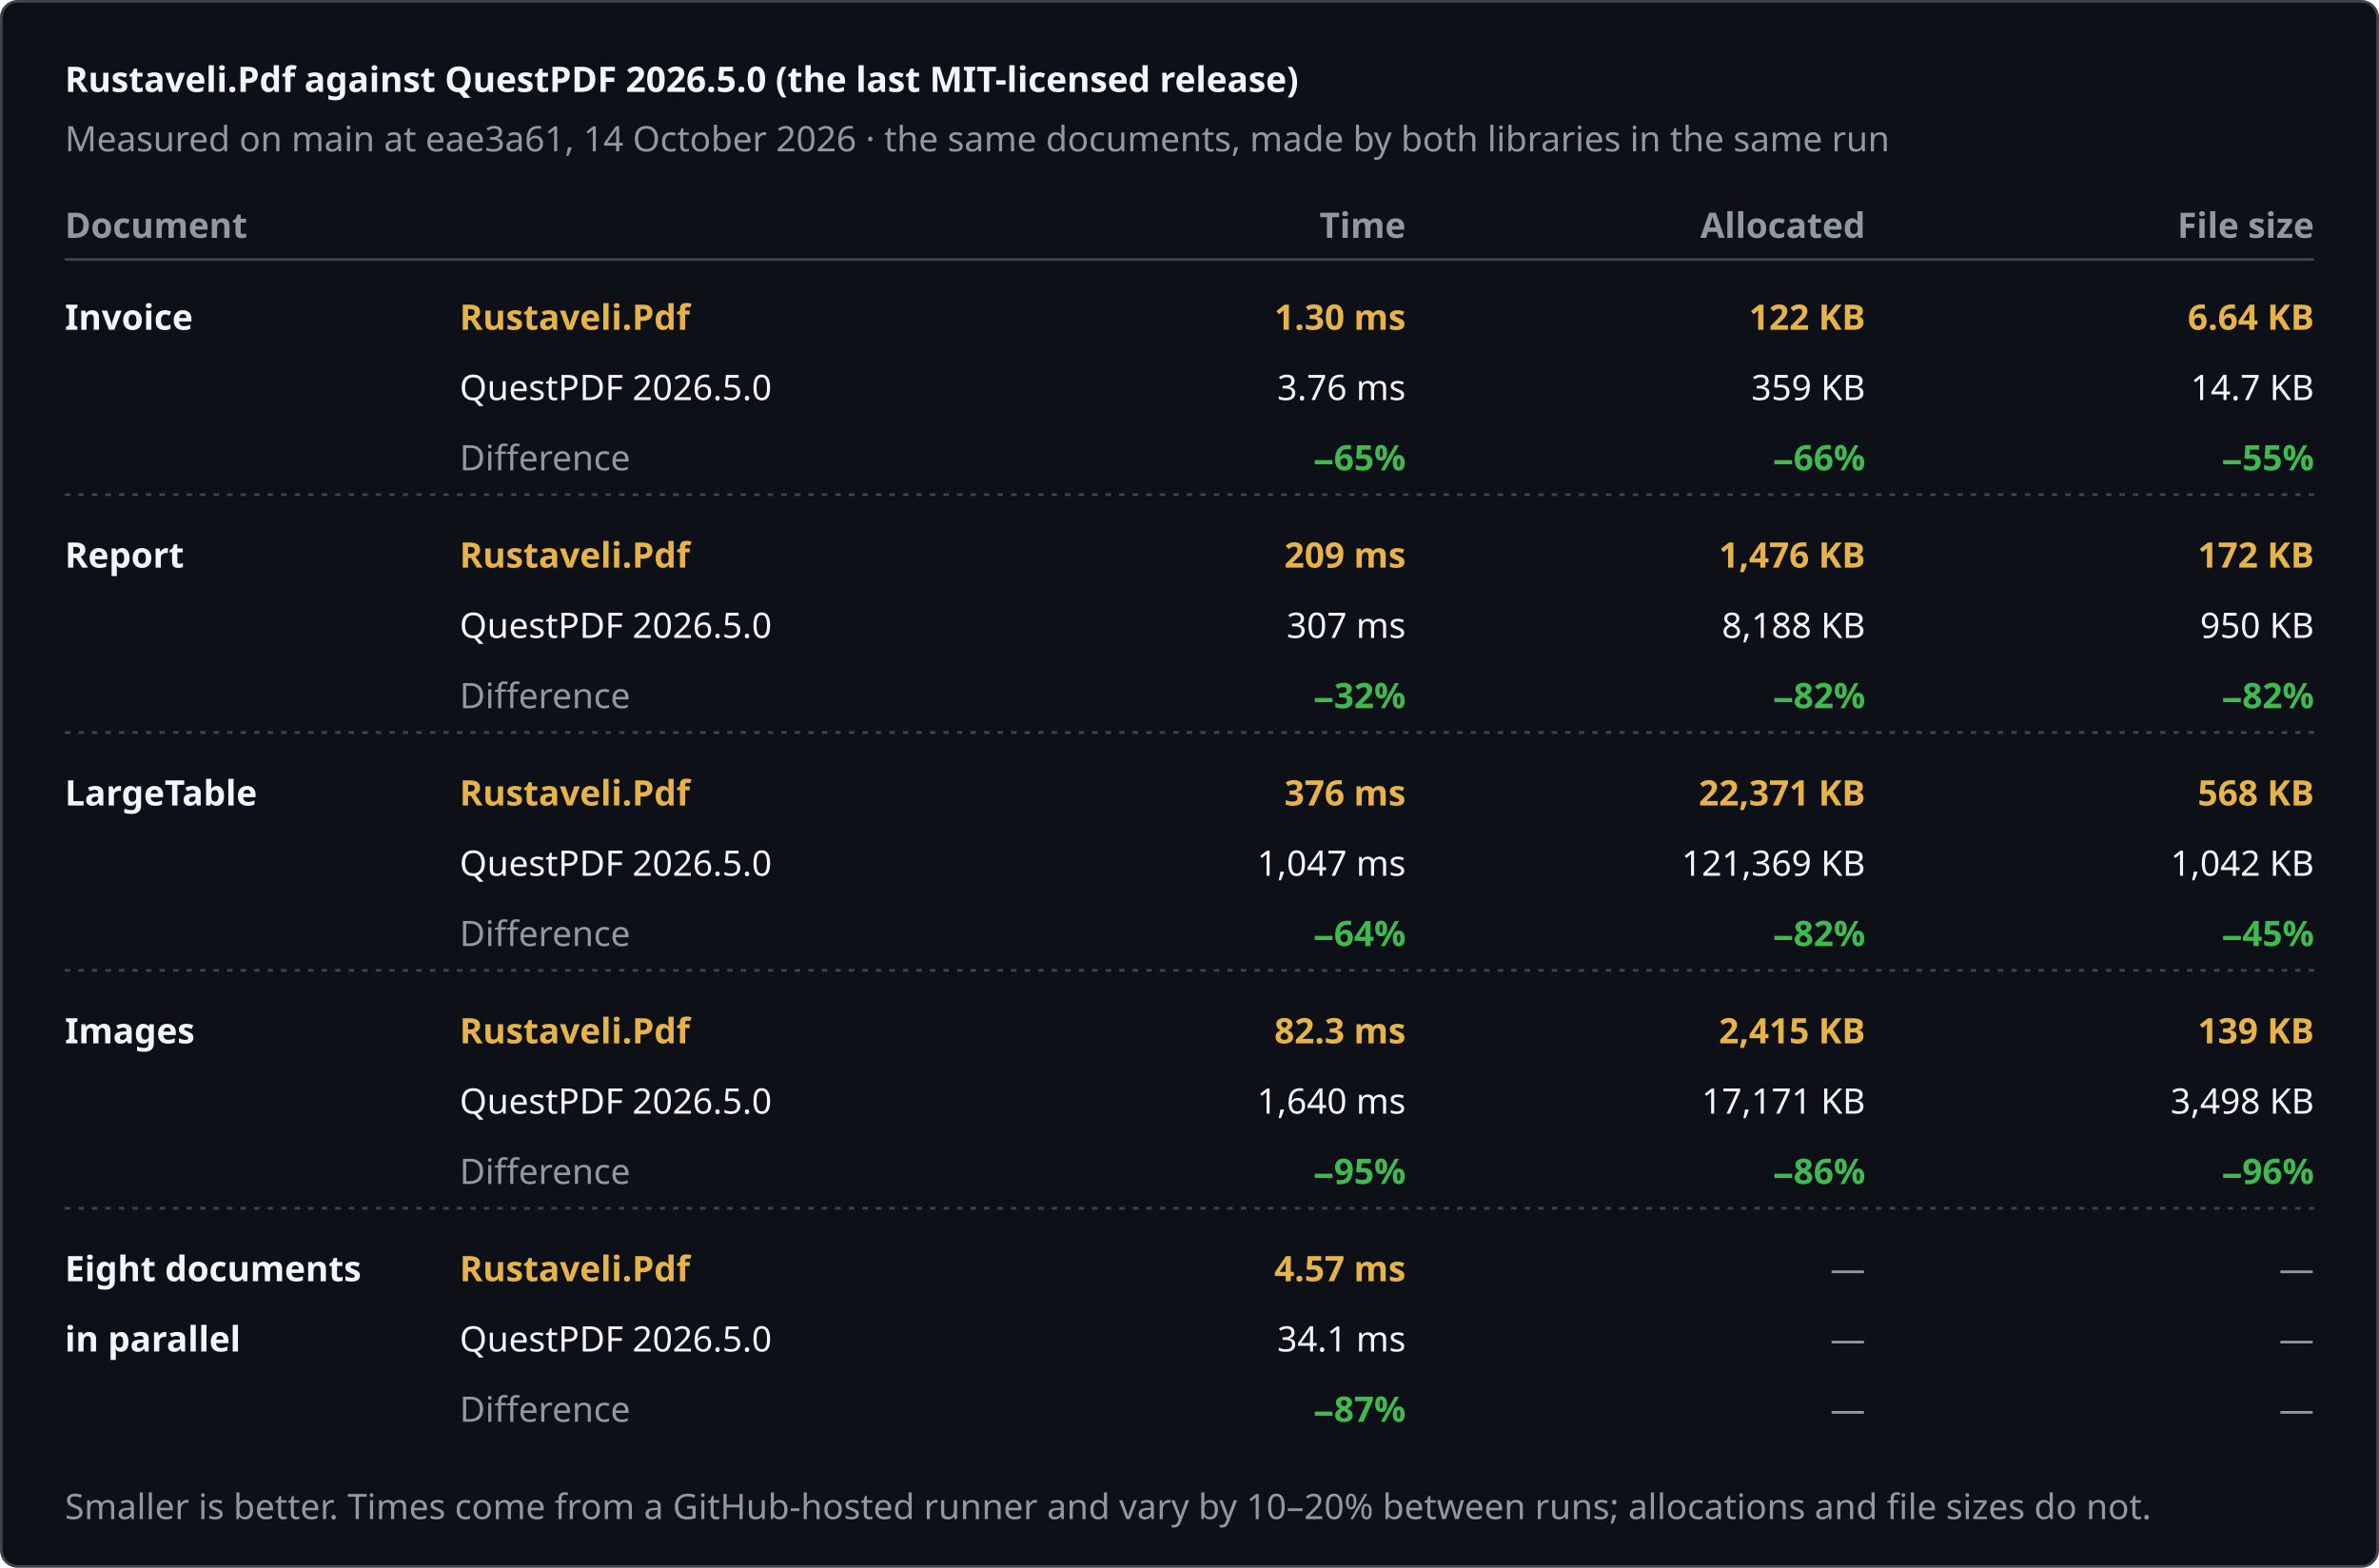
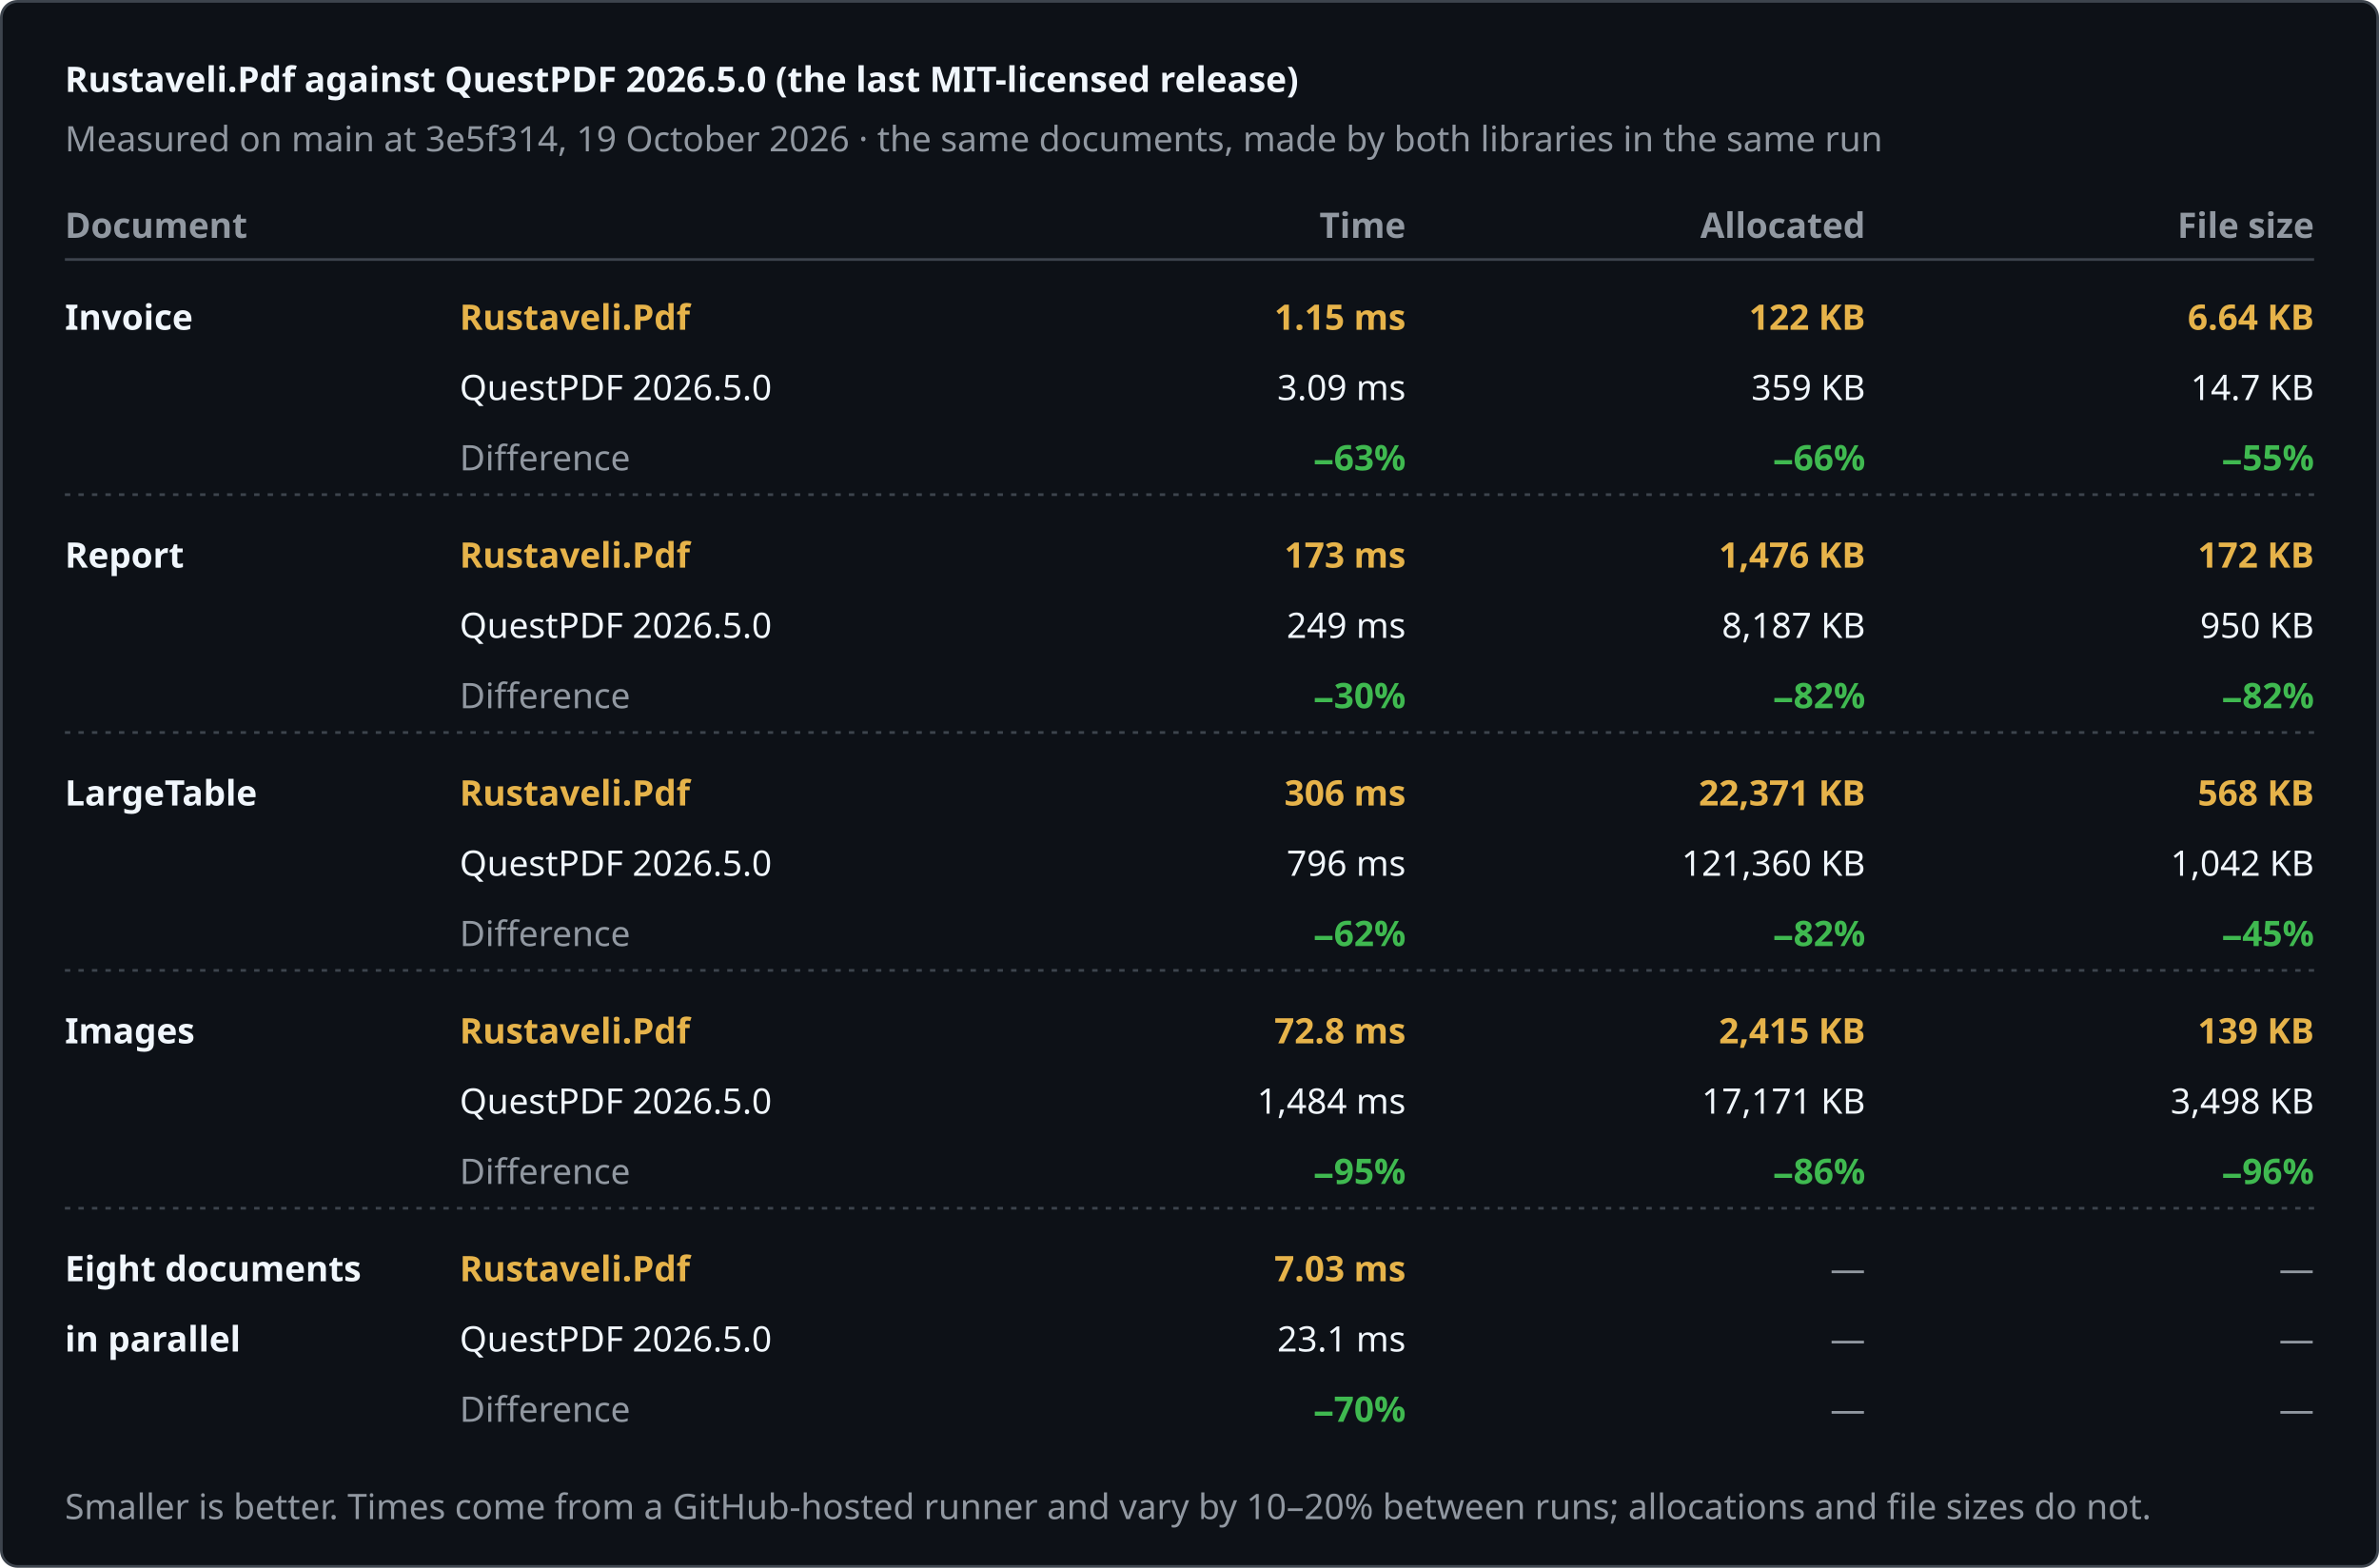
<svg xmlns="http://www.w3.org/2000/svg" width="880" height="580" viewBox="0 0 880 580" role="img" aria-label="Rustaveli.Pdf against QuestPDF 2026.5.0 (the last MIT-licensed release)">
  <style>text { font-family: -apple-system, BlinkMacSystemFont, "Segoe UI", "Noto Sans", Helvetica, Arial, sans-serif; font-size: 13px; font-variant-numeric: tabular-nums; }</style>
  <rect x="0.5" y="0.5" width="879" height="579" rx="6" fill="#0d1117" stroke="#3d444d" />
  <text x="24" y="34" fill="#f0f6fc" font-size="17" font-weight="600">Rustaveli.Pdf against QuestPDF 2026.5.0 (the last MIT-licensed release)</text>
-   <text x="24" y="56" fill="#9198a1">Measured on main at eae3a61, 14 October 2026 · the same documents, made by both libraries in the same run</text>
+   <text x="24" y="56" fill="#9198a1">Measured on main at 3e5f314, 19 October 2026 · the same documents, made by both libraries in the same run</text>
  <text x="24" y="88" fill="#9198a1" font-weight="600">Document</text>
  <text x="520" y="88" fill="#9198a1" text-anchor="end" font-weight="600">Time</text>
  <text x="690" y="88" fill="#9198a1" text-anchor="end" font-weight="600">Allocated</text>
  <text x="856" y="88" fill="#9198a1" text-anchor="end" font-weight="600">File size</text>
  <line x1="24" y1="96" x2="856" y2="96" stroke="#3d444d" />
  <text x="24" y="122" fill="#f0f6fc" font-weight="600">Invoice</text>
  <text x="170" y="122" fill="#e6b34a" font-weight="600">Rustaveli.Pdf</text>
  <text x="170" y="148" fill="#f0f6fc">QuestPDF 2026.5.0</text>
  <text x="170" y="174" fill="#9198a1">Difference</text>
-   <text x="520" y="122" fill="#e6b34a" text-anchor="end" font-weight="600">1.30 ms</text>
-   <text x="520" y="148" fill="#f0f6fc" text-anchor="end">3.76 ms</text>
-   <text x="520" y="174" fill="#3fb950" text-anchor="end" font-weight="600">−65%</text>
+   <text x="520" y="122" fill="#e6b34a" text-anchor="end" font-weight="600">1.15 ms</text>
+   <text x="520" y="148" fill="#f0f6fc" text-anchor="end">3.09 ms</text>
+   <text x="520" y="174" fill="#3fb950" text-anchor="end" font-weight="600">−63%</text>
  <text x="690" y="122" fill="#e6b34a" text-anchor="end" font-weight="600">122 KB</text>
  <text x="690" y="148" fill="#f0f6fc" text-anchor="end">359 KB</text>
  <text x="690" y="174" fill="#3fb950" text-anchor="end" font-weight="600">−66%</text>
  <text x="856" y="122" fill="#e6b34a" text-anchor="end" font-weight="600">6.64 KB</text>
  <text x="856" y="148" fill="#f0f6fc" text-anchor="end">14.7 KB</text>
  <text x="856" y="174" fill="#3fb950" text-anchor="end" font-weight="600">−55%</text>
  <line x1="24" y1="183" x2="856" y2="183" stroke="#3d444d" stroke-dasharray="2 3" />
  <text x="24" y="210" fill="#f0f6fc" font-weight="600">Report</text>
  <text x="170" y="210" fill="#e6b34a" font-weight="600">Rustaveli.Pdf</text>
  <text x="170" y="236" fill="#f0f6fc">QuestPDF 2026.5.0</text>
  <text x="170" y="262" fill="#9198a1">Difference</text>
-   <text x="520" y="210" fill="#e6b34a" text-anchor="end" font-weight="600">209 ms</text>
-   <text x="520" y="236" fill="#f0f6fc" text-anchor="end">307 ms</text>
-   <text x="520" y="262" fill="#3fb950" text-anchor="end" font-weight="600">−32%</text>
+   <text x="520" y="210" fill="#e6b34a" text-anchor="end" font-weight="600">173 ms</text>
+   <text x="520" y="236" fill="#f0f6fc" text-anchor="end">249 ms</text>
+   <text x="520" y="262" fill="#3fb950" text-anchor="end" font-weight="600">−30%</text>
  <text x="690" y="210" fill="#e6b34a" text-anchor="end" font-weight="600">1,476 KB</text>
-   <text x="690" y="236" fill="#f0f6fc" text-anchor="end">8,188 KB</text>
+   <text x="690" y="236" fill="#f0f6fc" text-anchor="end">8,187 KB</text>
  <text x="690" y="262" fill="#3fb950" text-anchor="end" font-weight="600">−82%</text>
  <text x="856" y="210" fill="#e6b34a" text-anchor="end" font-weight="600">172 KB</text>
  <text x="856" y="236" fill="#f0f6fc" text-anchor="end">950 KB</text>
  <text x="856" y="262" fill="#3fb950" text-anchor="end" font-weight="600">−82%</text>
  <line x1="24" y1="271" x2="856" y2="271" stroke="#3d444d" stroke-dasharray="2 3" />
  <text x="24" y="298" fill="#f0f6fc" font-weight="600">LargeTable</text>
  <text x="170" y="298" fill="#e6b34a" font-weight="600">Rustaveli.Pdf</text>
  <text x="170" y="324" fill="#f0f6fc">QuestPDF 2026.5.0</text>
  <text x="170" y="350" fill="#9198a1">Difference</text>
-   <text x="520" y="298" fill="#e6b34a" text-anchor="end" font-weight="600">376 ms</text>
-   <text x="520" y="324" fill="#f0f6fc" text-anchor="end">1,047 ms</text>
-   <text x="520" y="350" fill="#3fb950" text-anchor="end" font-weight="600">−64%</text>
+   <text x="520" y="298" fill="#e6b34a" text-anchor="end" font-weight="600">306 ms</text>
+   <text x="520" y="324" fill="#f0f6fc" text-anchor="end">796 ms</text>
+   <text x="520" y="350" fill="#3fb950" text-anchor="end" font-weight="600">−62%</text>
  <text x="690" y="298" fill="#e6b34a" text-anchor="end" font-weight="600">22,371 KB</text>
-   <text x="690" y="324" fill="#f0f6fc" text-anchor="end">121,369 KB</text>
+   <text x="690" y="324" fill="#f0f6fc" text-anchor="end">121,360 KB</text>
  <text x="690" y="350" fill="#3fb950" text-anchor="end" font-weight="600">−82%</text>
  <text x="856" y="298" fill="#e6b34a" text-anchor="end" font-weight="600">568 KB</text>
  <text x="856" y="324" fill="#f0f6fc" text-anchor="end">1,042 KB</text>
  <text x="856" y="350" fill="#3fb950" text-anchor="end" font-weight="600">−45%</text>
  <line x1="24" y1="359" x2="856" y2="359" stroke="#3d444d" stroke-dasharray="2 3" />
  <text x="24" y="386" fill="#f0f6fc" font-weight="600">Images</text>
  <text x="170" y="386" fill="#e6b34a" font-weight="600">Rustaveli.Pdf</text>
  <text x="170" y="412" fill="#f0f6fc">QuestPDF 2026.5.0</text>
  <text x="170" y="438" fill="#9198a1">Difference</text>
-   <text x="520" y="386" fill="#e6b34a" text-anchor="end" font-weight="600">82.3 ms</text>
-   <text x="520" y="412" fill="#f0f6fc" text-anchor="end">1,640 ms</text>
+   <text x="520" y="386" fill="#e6b34a" text-anchor="end" font-weight="600">72.8 ms</text>
+   <text x="520" y="412" fill="#f0f6fc" text-anchor="end">1,484 ms</text>
  <text x="520" y="438" fill="#3fb950" text-anchor="end" font-weight="600">−95%</text>
  <text x="690" y="386" fill="#e6b34a" text-anchor="end" font-weight="600">2,415 KB</text>
  <text x="690" y="412" fill="#f0f6fc" text-anchor="end">17,171 KB</text>
  <text x="690" y="438" fill="#3fb950" text-anchor="end" font-weight="600">−86%</text>
  <text x="856" y="386" fill="#e6b34a" text-anchor="end" font-weight="600">139 KB</text>
  <text x="856" y="412" fill="#f0f6fc" text-anchor="end">3,498 KB</text>
  <text x="856" y="438" fill="#3fb950" text-anchor="end" font-weight="600">−96%</text>
  <line x1="24" y1="447" x2="856" y2="447" stroke="#3d444d" stroke-dasharray="2 3" />
  <text x="24" y="474" fill="#f0f6fc" font-weight="600">Eight documents</text>
  <text x="24" y="500" fill="#f0f6fc" font-weight="600">in parallel</text>
  <text x="170" y="474" fill="#e6b34a" font-weight="600">Rustaveli.Pdf</text>
  <text x="170" y="500" fill="#f0f6fc">QuestPDF 2026.5.0</text>
  <text x="170" y="526" fill="#9198a1">Difference</text>
-   <text x="520" y="474" fill="#e6b34a" text-anchor="end" font-weight="600">4.57 ms</text>
-   <text x="520" y="500" fill="#f0f6fc" text-anchor="end">34.1 ms</text>
-   <text x="520" y="526" fill="#3fb950" text-anchor="end" font-weight="600">−87%</text>
+   <text x="520" y="474" fill="#e6b34a" text-anchor="end" font-weight="600">7.03 ms</text>
+   <text x="520" y="500" fill="#f0f6fc" text-anchor="end">23.1 ms</text>
+   <text x="520" y="526" fill="#3fb950" text-anchor="end" font-weight="600">−70%</text>
  <text x="690" y="474" fill="#9198a1" text-anchor="end">—</text>
  <text x="690" y="500" fill="#9198a1" text-anchor="end">—</text>
  <text x="690" y="526" fill="#9198a1" text-anchor="end">—</text>
  <text x="856" y="474" fill="#9198a1" text-anchor="end">—</text>
  <text x="856" y="500" fill="#9198a1" text-anchor="end">—</text>
  <text x="856" y="526" fill="#9198a1" text-anchor="end">—</text>
  <text x="24" y="562" fill="#9198a1" font-size="12">Smaller is better. Times come from a GitHub-hosted runner and vary by 10–20% between runs; allocations and file sizes do not.</text>
</svg>
